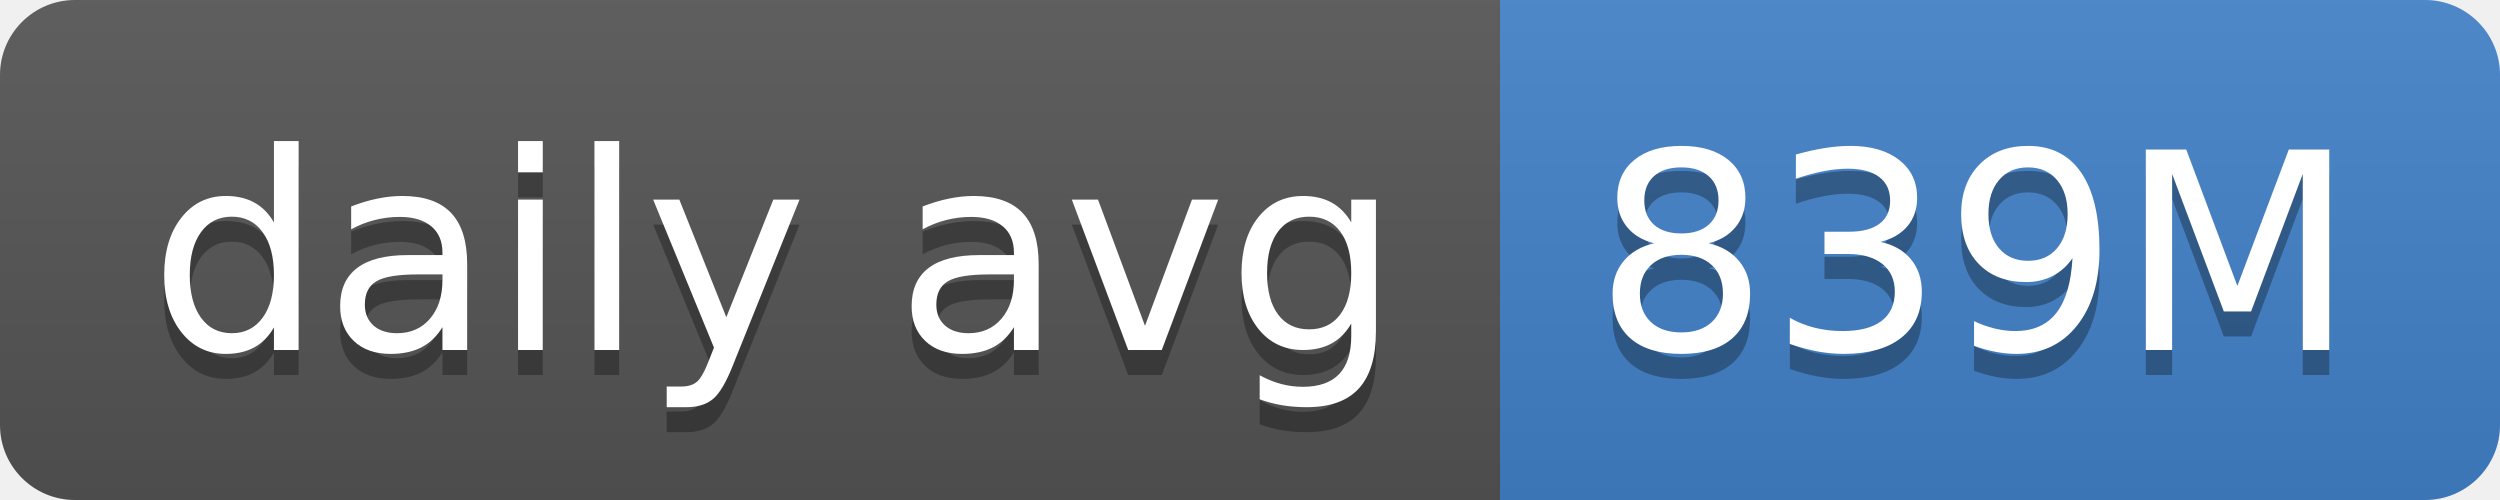
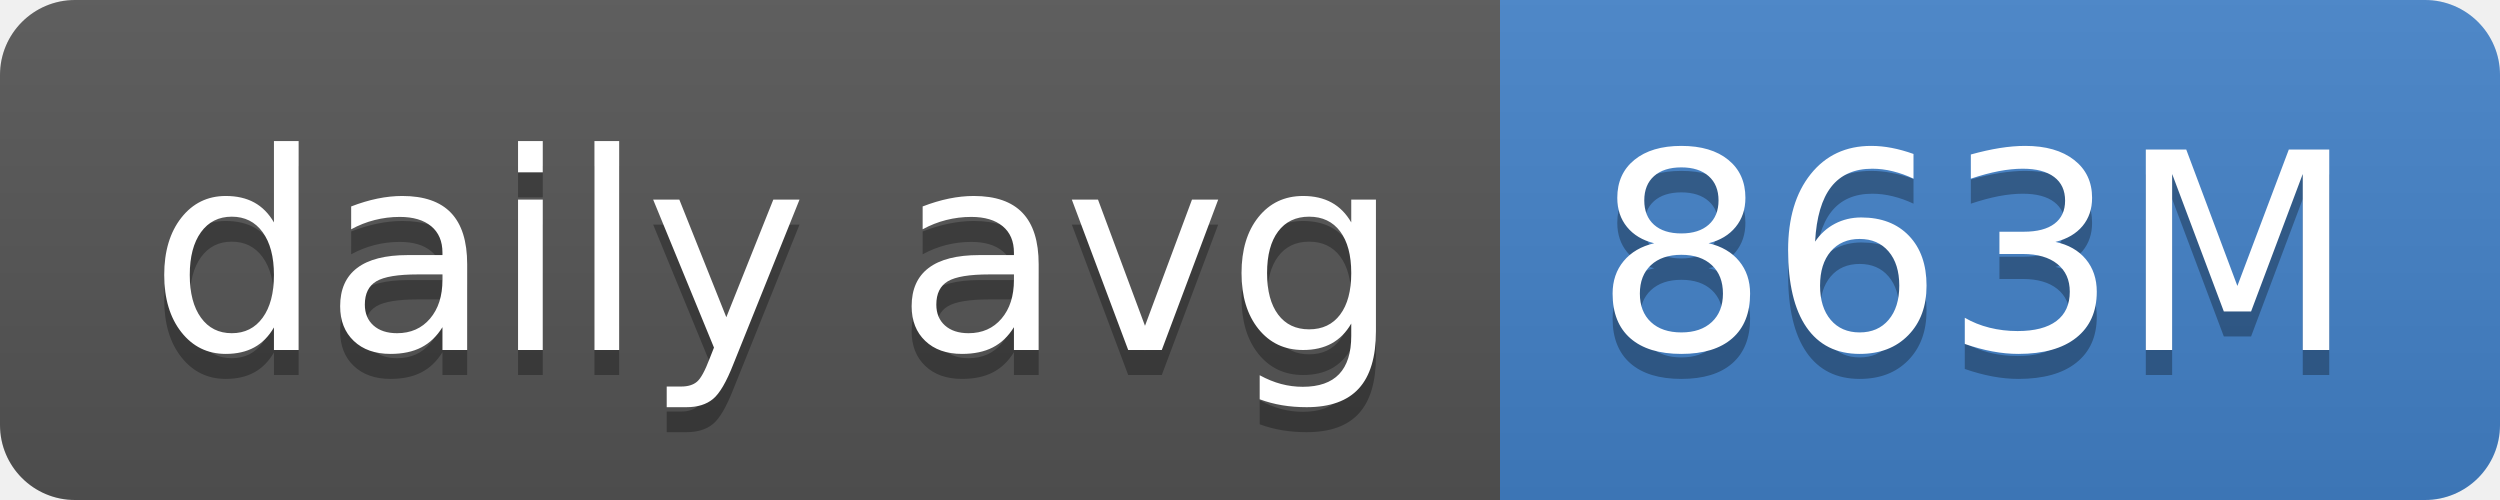
- <svg xmlns="http://www.w3.org/2000/svg" width="100" height="20" role="img" aria-label="daily avg: 839M">
+ <svg xmlns="http://www.w3.org/2000/svg" width="100" height="20" role="img" aria-label="daily avg: 863M">
  <linearGradient id="s" x2="0" y2="100%">
    <stop offset="0" stop-color="#bbb" stop-opacity=".1" />
    <stop offset="1" stop-opacity=".1" />
  </linearGradient>
  <clipPath id="r">
    <rect width="100" height="20" rx="3" fill="#fff" />
  </clipPath>
  <g clip-path="url(#r)">
    <rect width="60" height="20" fill="#555" />
    <rect x="60" width="40" height="20" fill="#4382c9" />
    <rect width="100" height="20" fill="url(#s)" />
  </g>
  <g fill="#fff" text-anchor="middle" font-family="Verdana,Geneva,DejaVu Sans,sans-serif" text-rendering="geometricPrecision" font-size="110">
    <text aria-hidden="true" x="310" y="150" fill="#010101" fill-opacity=".3" transform="scale(.1)" textLength="500">daily avg</text>
    <text x="310" y="140" transform="scale(.1)" fill="#fff" textLength="500">daily avg</text>
-     <text aria-hidden="true" x="790" y="150" fill="#010101" fill-opacity=".3" transform="scale(.1)" textLength="300">839M</text>
-     <text x="790" y="140" transform="scale(.1)" fill="#fff" textLength="300">839M</text>
+     <text aria-hidden="true" x="790" y="150" fill="#010101" fill-opacity=".3" transform="scale(.1)" textLength="300">863M</text>
+     <text x="790" y="140" transform="scale(.1)" fill="#fff" textLength="300">863M</text>
  </g>
</svg>
